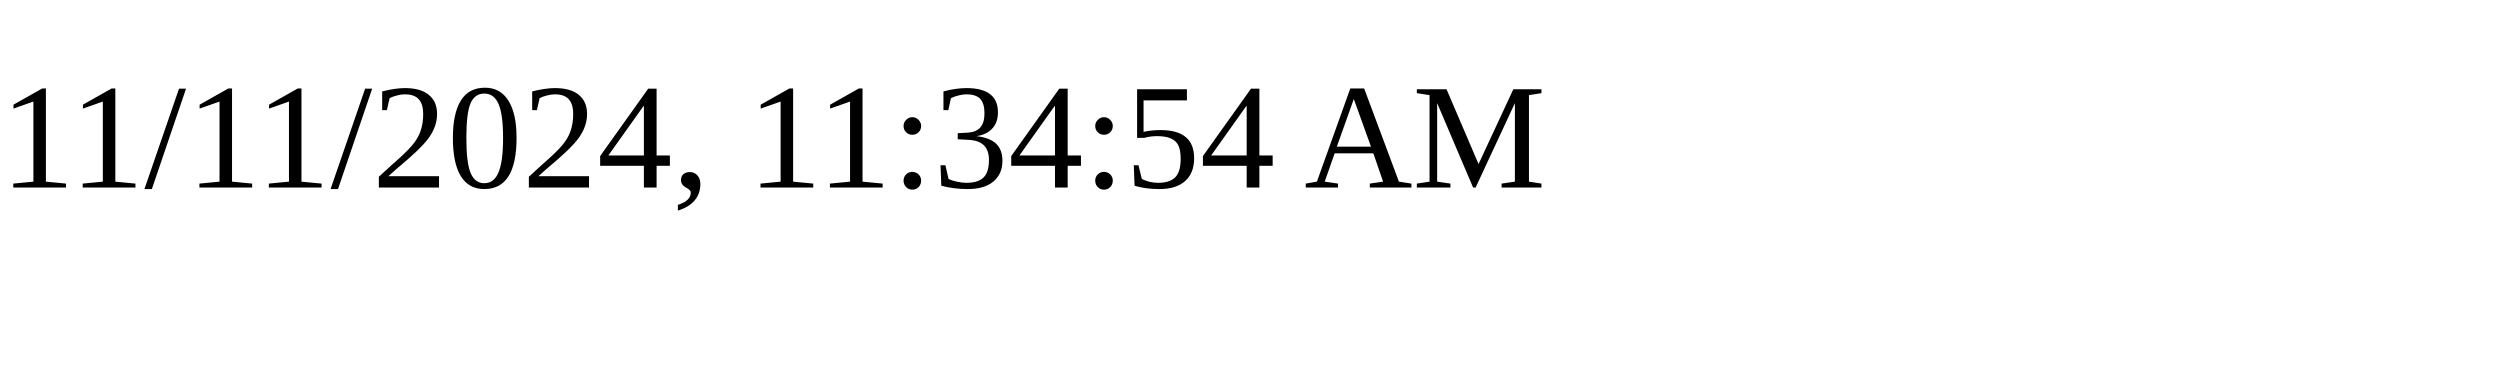
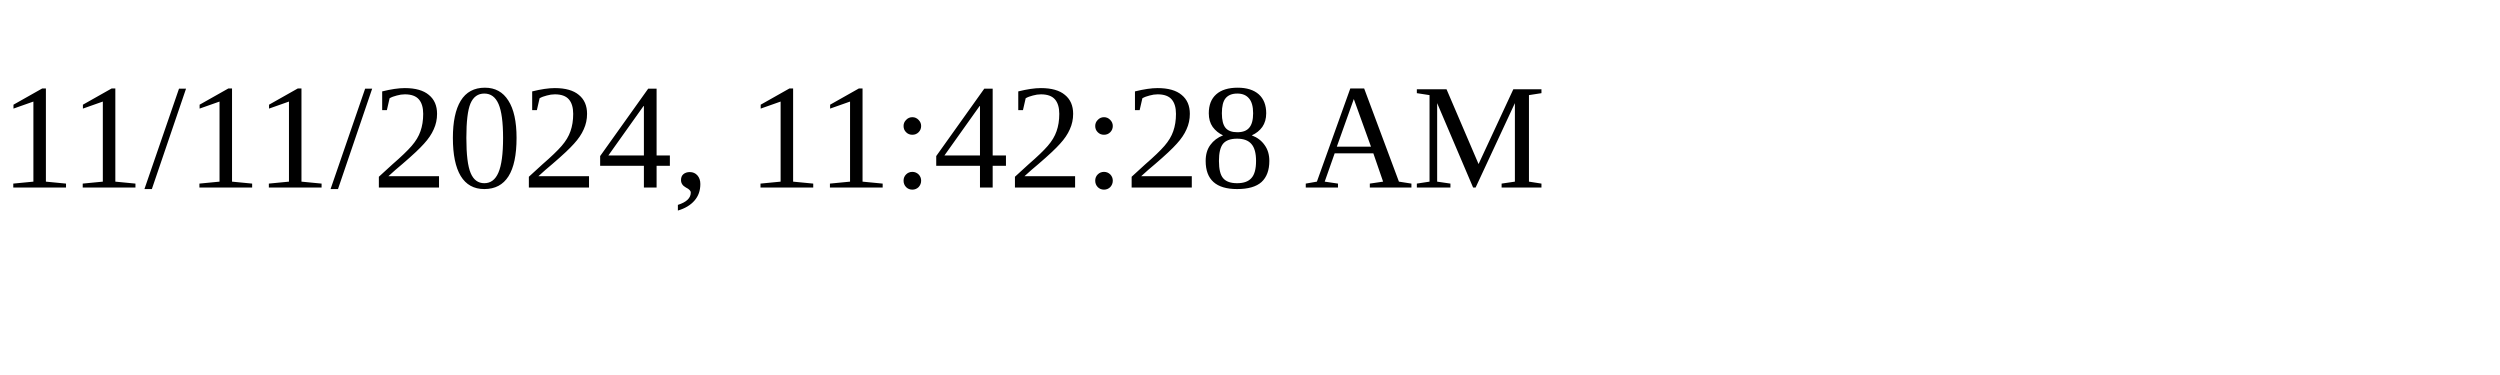
<svg xmlns="http://www.w3.org/2000/svg" height="30" width="200">
-   <text x="0" y="15">11/11/2024, 11:34:54 AM</text>
+   <text x="0" y="15">11/11/2024, 11:42:28 AM</text>
</svg>
